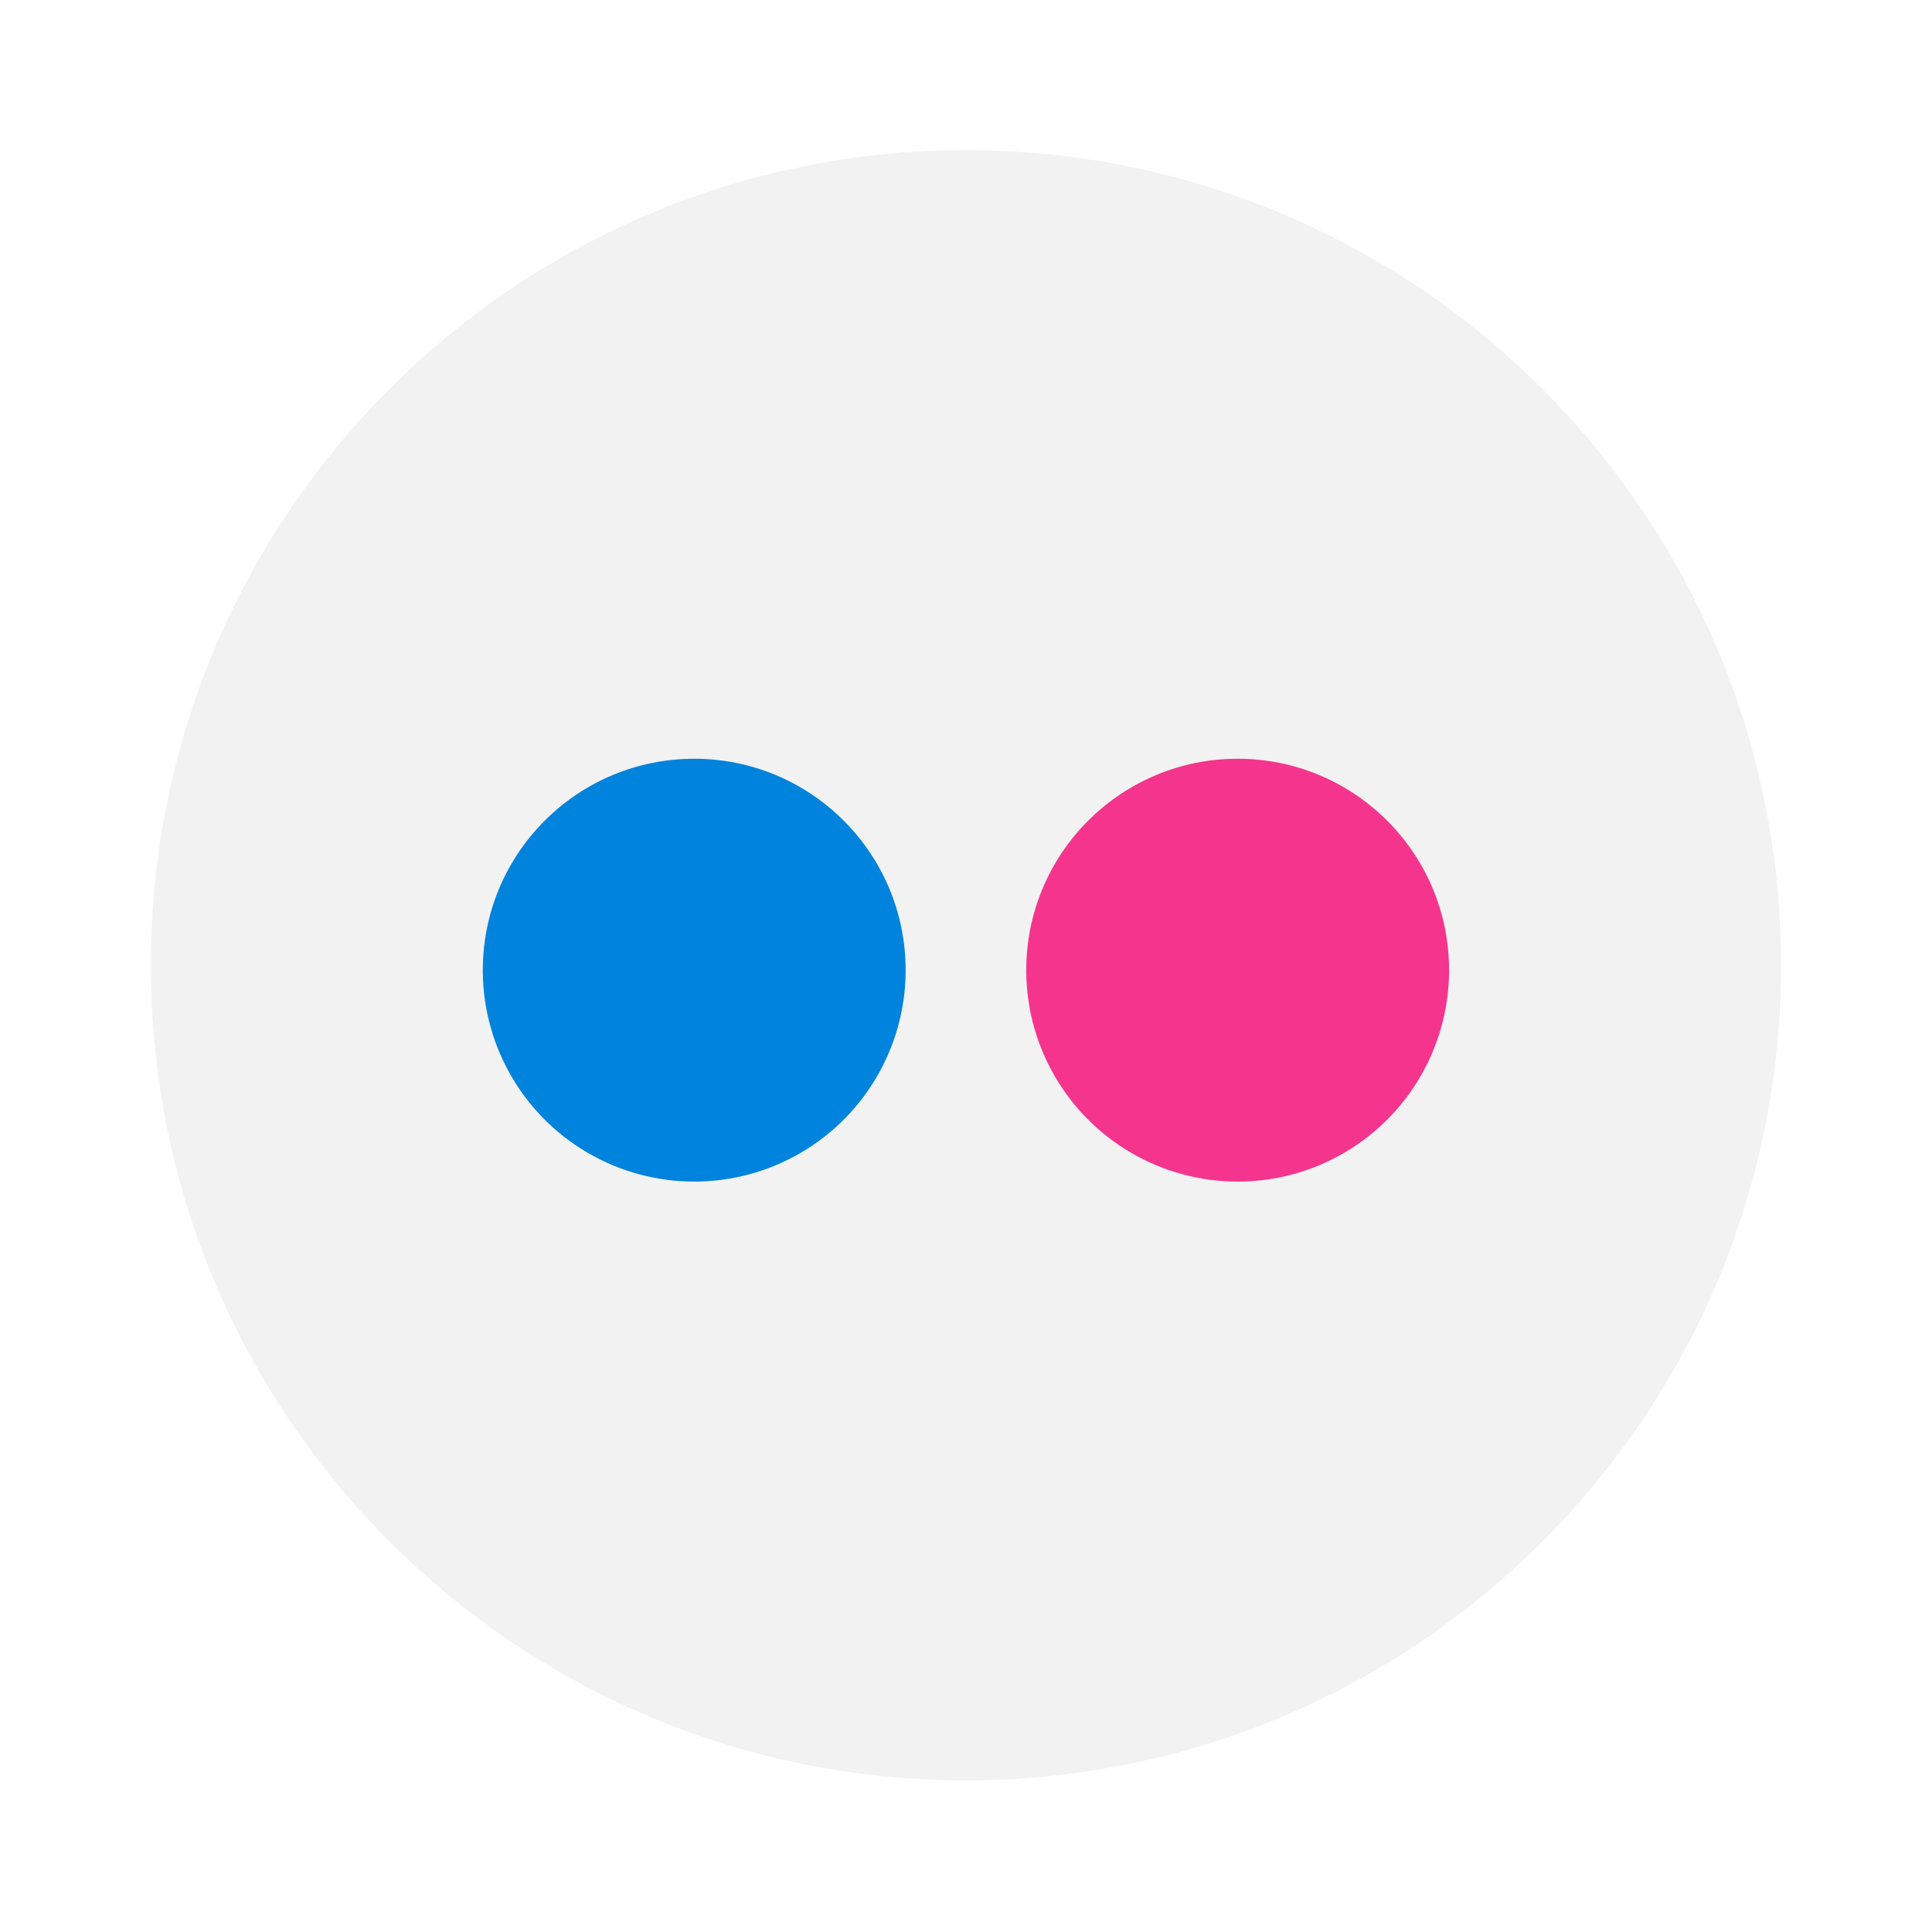
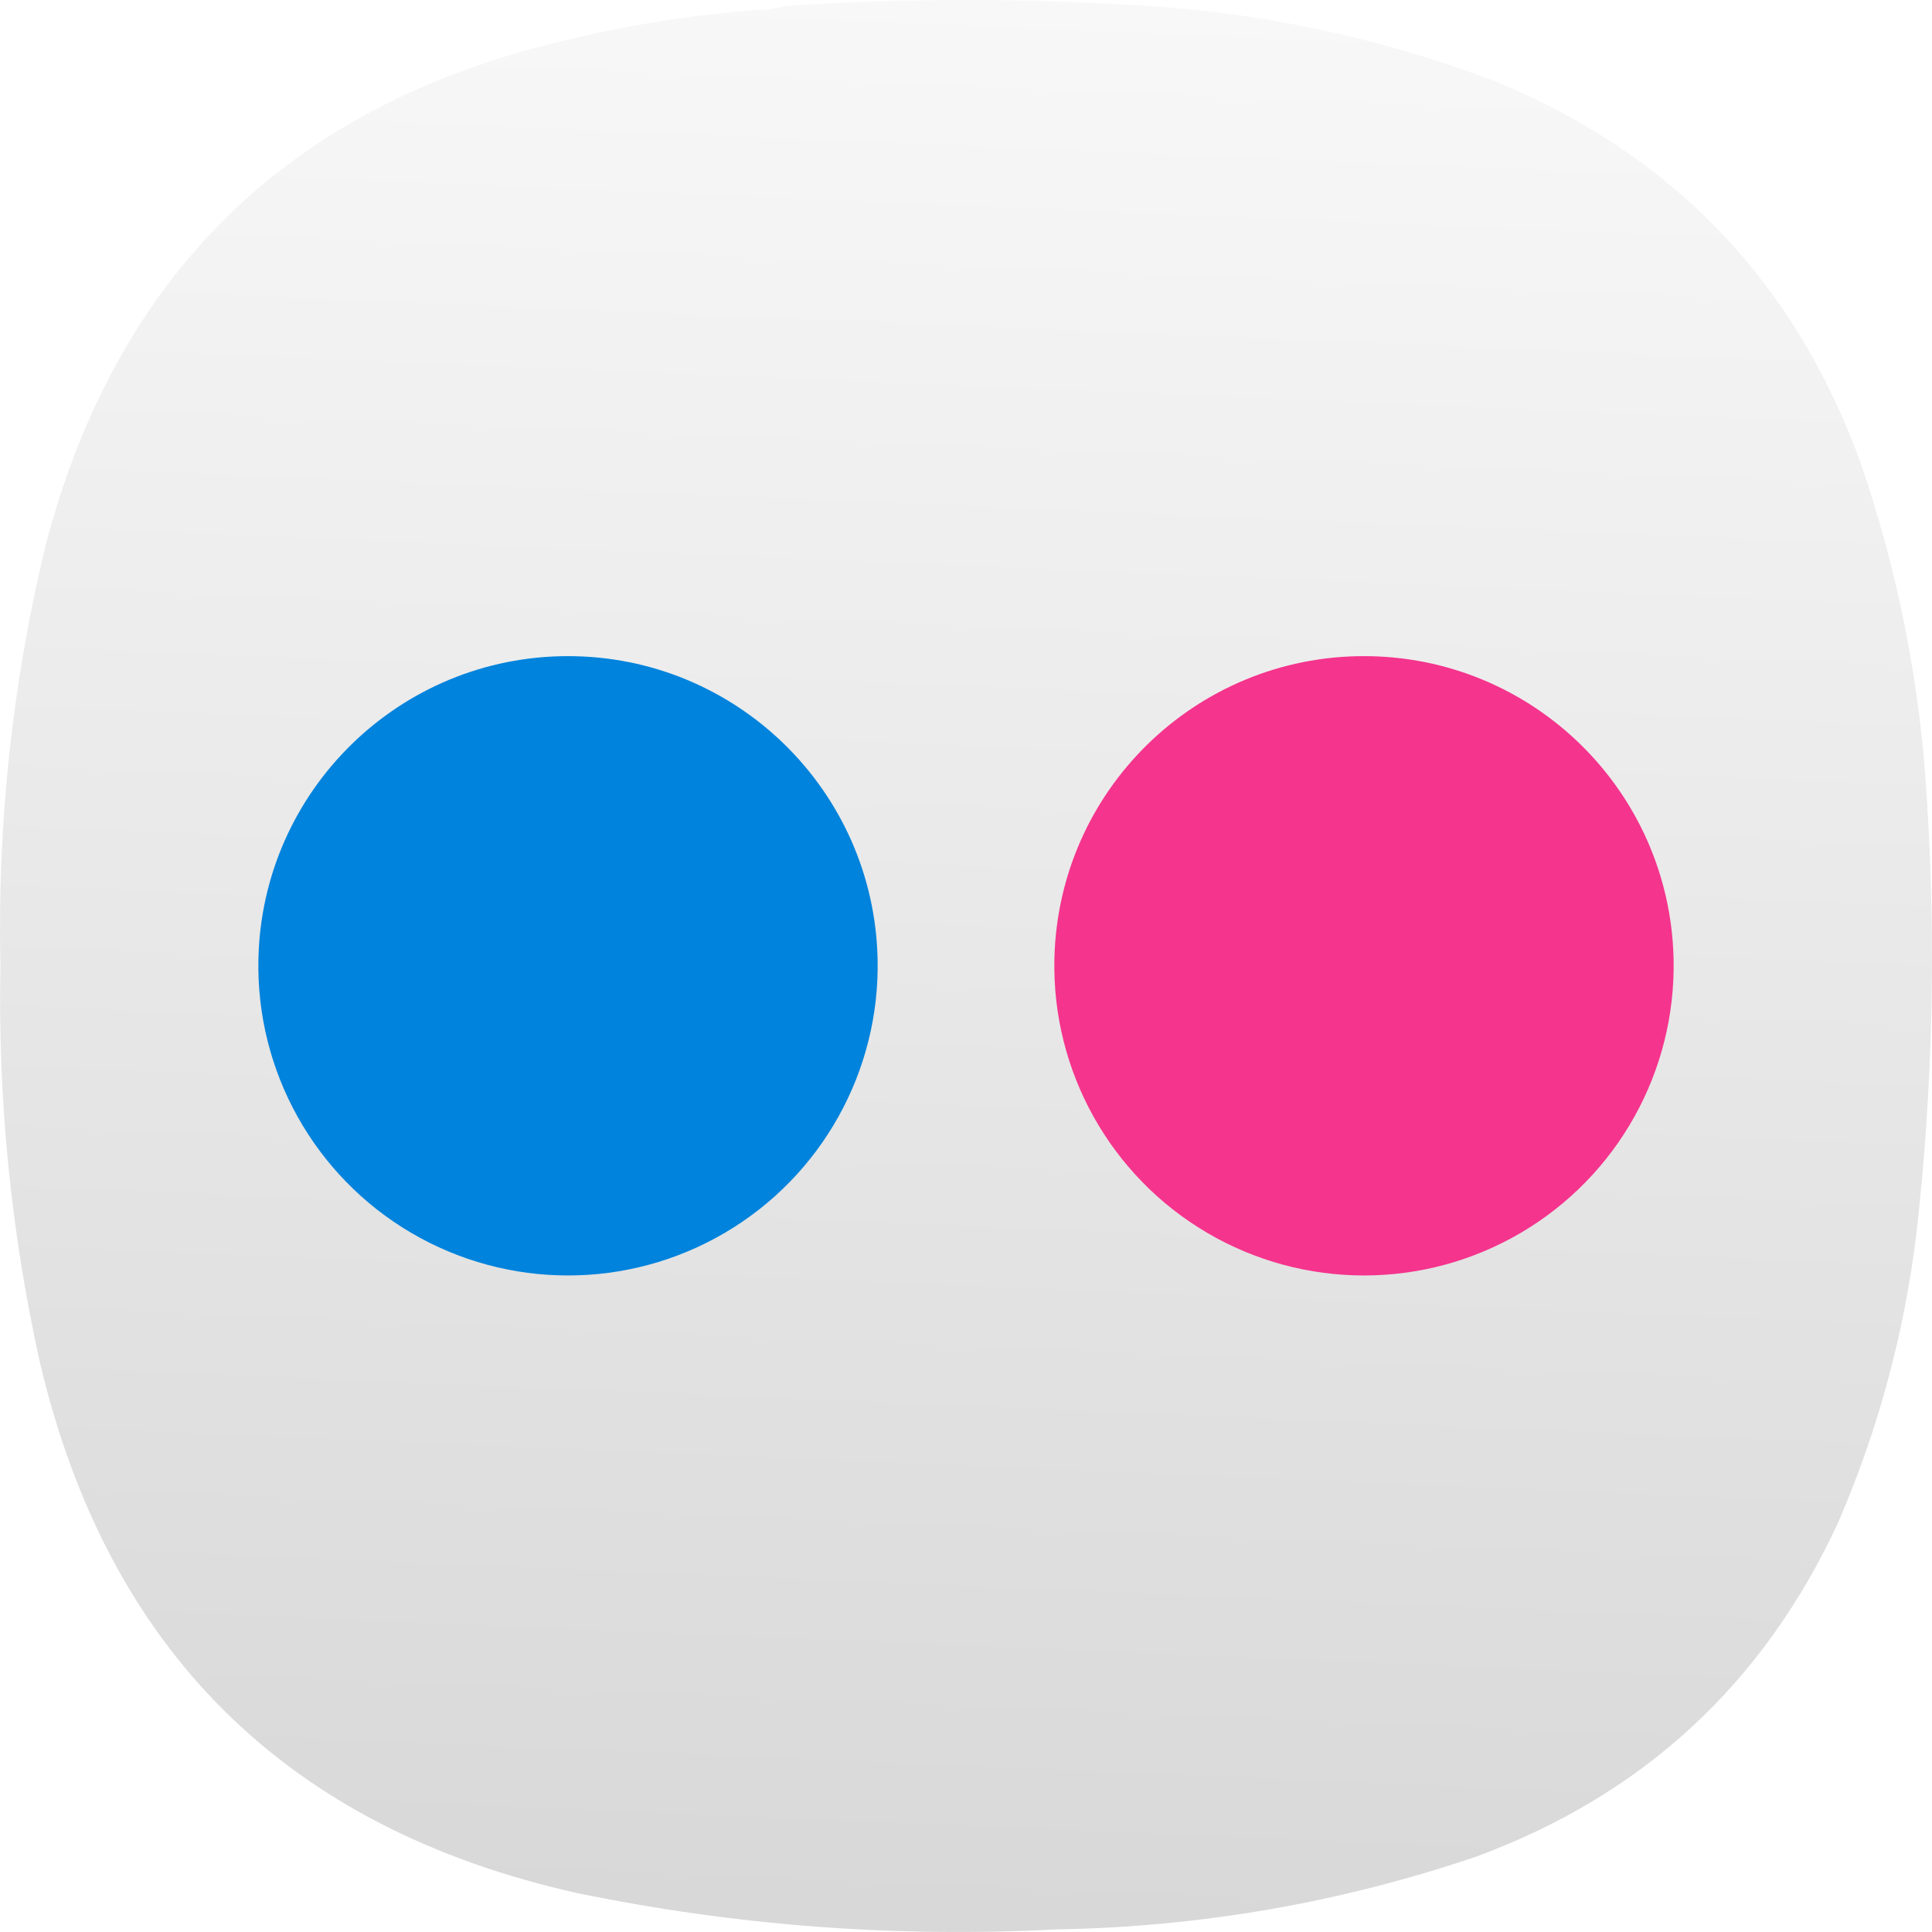
- <svg xmlns="http://www.w3.org/2000/svg" width="64" height="64" viewBox="0 0 16.933 16.933">
-   <g transform="translate(0 -280.07)">
-     <circle cx="8.466" cy="288.53" r="7.144" fill="#f2f2f2" style="paint-order:stroke markers fill" />
-     <path d="M7.937 288.53a1.853 1.853 0 1 1-3.705 0 1.853 1.853 0 0 1 3.705 0" fill="#0083dc" />
-     <path d="M12.7 288.53a1.853 1.853 0 1 1-3.705 0 1.853 1.853 0 0 1 3.705 0" fill="#f5348d" />
+ <svg xmlns="http://www.w3.org/2000/svg" xmlns:xlink="http://www.w3.org/1999/xlink" width="133.964mm" height="133.963mm" viewBox="0 0 133.964 133.963" version="1.1" id="svg5" xml:space="preserve">
+   <defs id="defs2">
+     <linearGradient id="linearGradient28574">
+       <stop style="stop-color:#cccccc;stop-opacity:1" offset="0" id="stop28570" />
+       <stop style="stop-color:#ffffff;stop-opacity:1" offset="1" id="stop28572" />
+     </linearGradient>
+     <linearGradient xlink:href="#linearGradient28574" id="linearGradient28576" x1="131.866" y1="515.579" x2="157.091" y2="-84.772" gradientUnits="userSpaceOnUse" />
+     <linearGradient xlink:href="#linearGradient28574" id="linearGradient28711" gradientUnits="userSpaceOnUse" x1="131.866" y1="515.579" x2="157.091" y2="-84.772" />
+   </defs>
+   <g id="g192" transform="matrix(0.3527778,0,0,0.3527778,5.0620457e-4,-1.6930737e-4)" style="fill:url(#linearGradient28576);fill-opacity:1">
+     <path d="m 148.375,1.961 c 2.07,0.023 4.047,-0.242 5.93,-0.789 24.785,-1.625 49.566,-1.559 74.343,0.195 22.469,1.75 44.219,6.625 65.25,14.625 34.965,14.395 58.887,39.36 71.774,74.899 7.367,21.398 11.719,43.402 13.051,66.007 1.839,28.391 1.179,56.715 -1.981,84.981 -2.363,19.867 -7.504,38.969 -15.422,57.312 -14.683,31.801 -38.472,53.739 -71.375,65.809 -26.664,9.008 -54.082,13.754 -82.254,14.23 C 176,380.879 144.633,378.508 113.574,372.117 56.414,359.387 21.156,324.535 7.793,267.574 2.125,241.93 -0.445,215.977 0.082,189.707 -0.551,161.773 2.418,134.238 8.98,107.098 22.988,53.84 56.797,20.836 110.414,8.086 122.906,5.035 135.559,2.992 148.375,1.961 Z" style="fill:url(#linearGradient28711);fill-opacity:1;fill-rule:evenodd;stroke:none" id="path194" />
+   </g>
+   <g id="g28568" transform="translate(-636.0202,-120.3914)">
+     <path d="m 696.872,186.874 a 21.472,21.472 0 1 1 -42.933,0 21.472,21.472 0 0 1 42.933,0" fill="#0083dc" id="path28547" style="stroke-width:11.588" />
+     <path d="m 752.065,186.874 a 21.472,21.472 0 1 1 -42.933,0 21.472,21.472 0 0 1 42.933,0" fill="#f5348d" id="path28549" style="stroke-width:11.588" />
  </g>
</svg>
